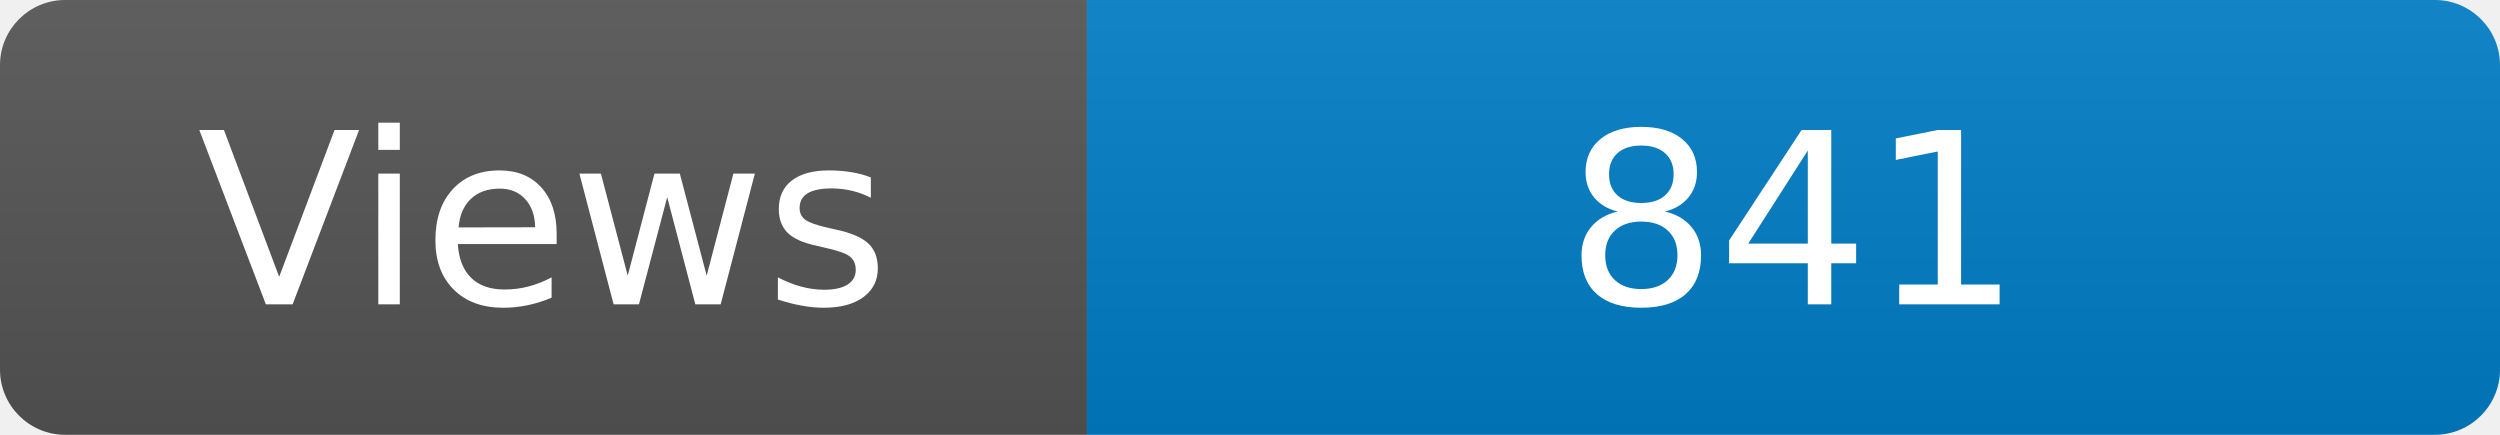
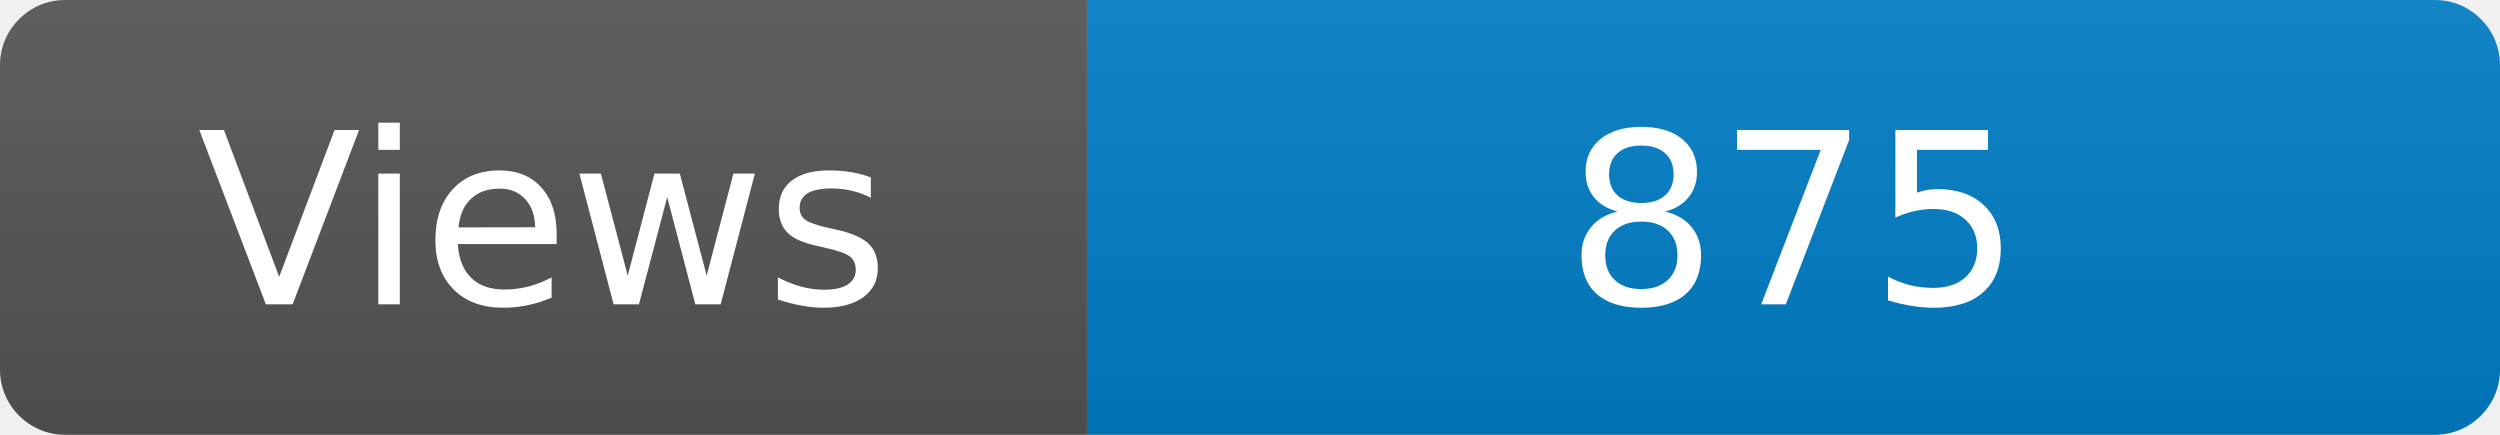
<svg xmlns="http://www.w3.org/2000/svg" width="115" height="20" role="img" aria-label="Maintained?: yes">
  <linearGradient id="s" x2="0" y2="100%">
    <stop offset="0" stop-color="#bbb" stop-opacity=".1" />
    <stop offset="1" stop-opacity=".1" />
  </linearGradient>
  <clipPath id="r">
    <rect width="115" height="20" rx="3" fill="#fff" />
  </clipPath>
  <g clip-path="url(#r)">
    <rect width="50" height="20" fill="#555" />
    <rect x="50" width="160" height="20" fill="#007ec6" />
    <rect width="115" height="20" fill="url(#s)" />
  </g>
  <g fill="#fff" text-anchor="middle" font-family="Verdana,Geneva,DejaVu Sans,sans-serif" font-size="110">
    <text x="250" y="140" transform="scale(.1)" fill="#fff">Views</text>
-     <text x="825" y="140" transform="scale(.1)" fill="#fff">841</text>
+     <text x="825" y="140" transform="scale(.1)" fill="#fff">875</text>
  </g>
</svg>
